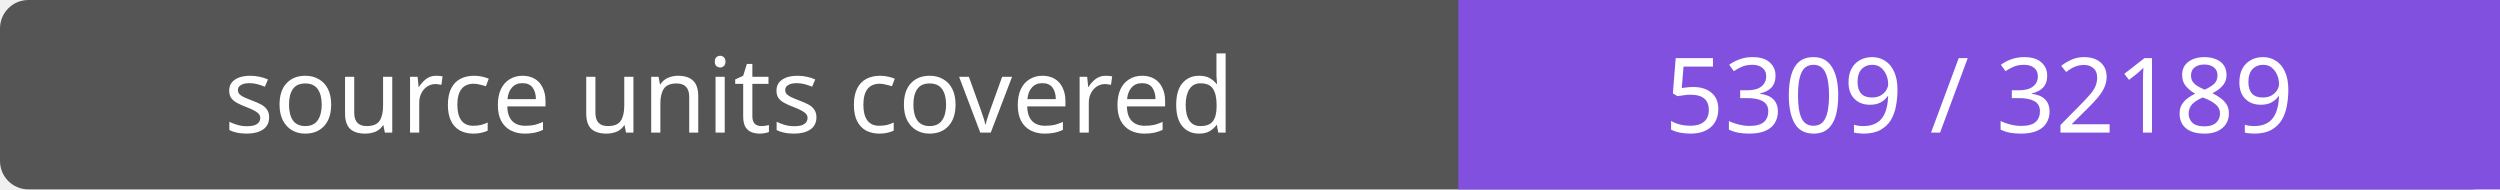
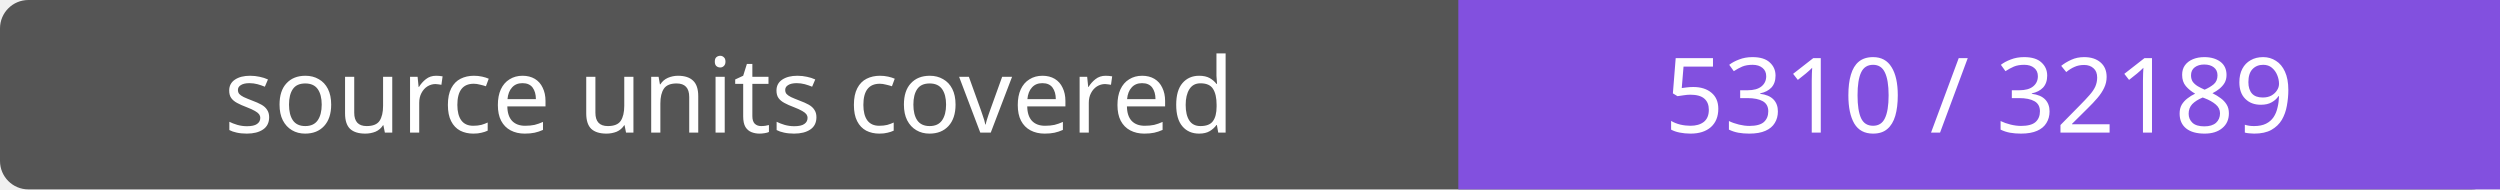
- <svg xmlns="http://www.w3.org/2000/svg" width="264" height="20" role="img" aria-label="source units covered: 5309 / 32189">
+ <svg xmlns="http://www.w3.org/2000/svg" width="264" height="20" role="img" aria-label="source units covered: 5310 / 32189">
  <rect width="264" height="20" rx="3" fill="#555" />
  <path fill="#8250df" d="M154 0h110v20H154z" />
  <g fill="#fff" text-anchor="middle" font-family="Verdana,sans-serif" font-size="11">
    <text x="77.0" y="14">source units covered</text>
-     <text x="209.0" y="14">5309 / 32189</text>
+     <text x="209.0" y="14">5310 / 32189</text>
  </g>
</svg>
